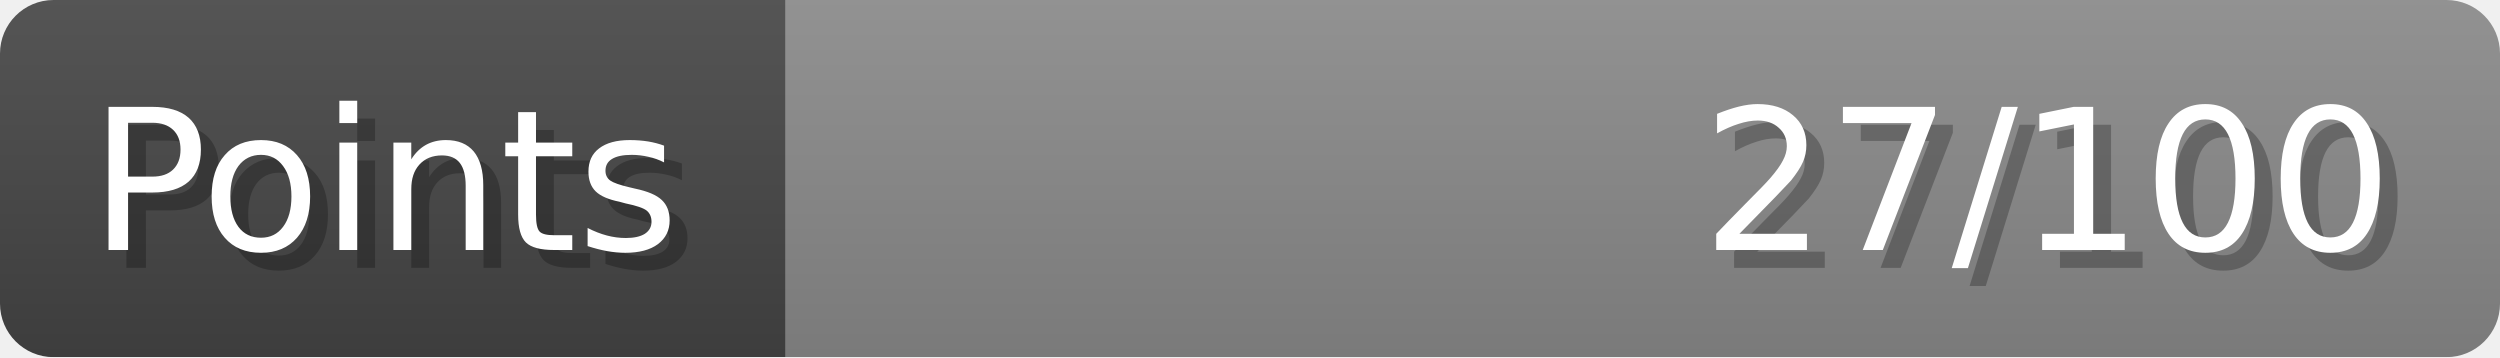
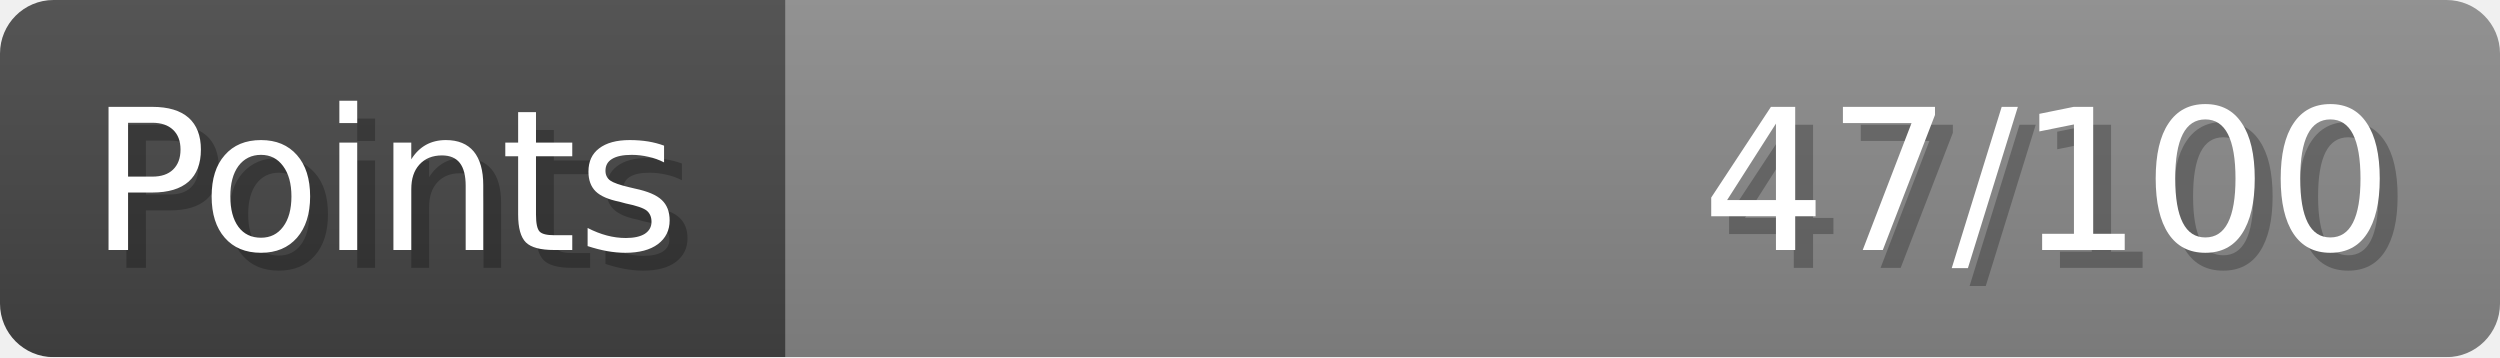
- <svg xmlns="http://www.w3.org/2000/svg" width="140px" height="20px" role="img" aria-label="Points: 27/100">
+ <svg xmlns="http://www.w3.org/2000/svg" width="140px" height="20px" role="img" aria-label="Points: 47/100">
  <linearGradient id="a" x2="0" y2="100%">
    <stop offset="0" stop-opacity=".1" stop-color="#EEE" />
    <stop offset="1" stop-opacity=".1" />
  </linearGradient>
  <mask id="m">
    <rect width="100%" height="100%" rx="3" fill="#FFF" />
  </mask>
  <g mask="url(#m)">
    <rect x="0" y="0" width="44" height="20" fill="#444" />
    <svg x="44" y="0" width="96" height="20">
      <rect width="100%" height="100%" fill="#888888" />
      <rect width="0%" height="100%" fill="#33CC11" transform="">
-         <animate attributeName="width" begin="0.5s" dur="600ms" from="0%" to="27%" repeatCount="1" fill="freeze" calcMode="spline" keyTimes="0; 1" keySplines="0.3, 0.61, 0.355, 1" />
+         <animate attributeName="width" begin="0.5s" dur="600ms" from="0%" to="47%" repeatCount="1" fill="freeze" calcMode="spline" keyTimes="0; 1" keySplines="0.3, 0.61, 0.355, 1" />
      </rect>
    </svg>
    <rect width="140" height="20" fill="url(#a)" />
  </g>
  <g aria-hidden="true" font-size="11" font-family="Verdana, DejaVu Sans, sans-serif" fill="#FFFFFF">
    <text x="6" y="15" fill="#000" opacity="0.25">Points</text>
    <text x="5" y="14">Points</text>
-     <text x="135" y="15" fill="#000" opacity="0.25" text-anchor="end">27/100</text>
-     <text x="134" y="14" text-anchor="end">27/100</text>
+     <text x="135" y="15" fill="#000" opacity="0.25" text-anchor="end">47/100</text>
+     <text x="134" y="14" text-anchor="end">47/100</text>
  </g>
</svg>
